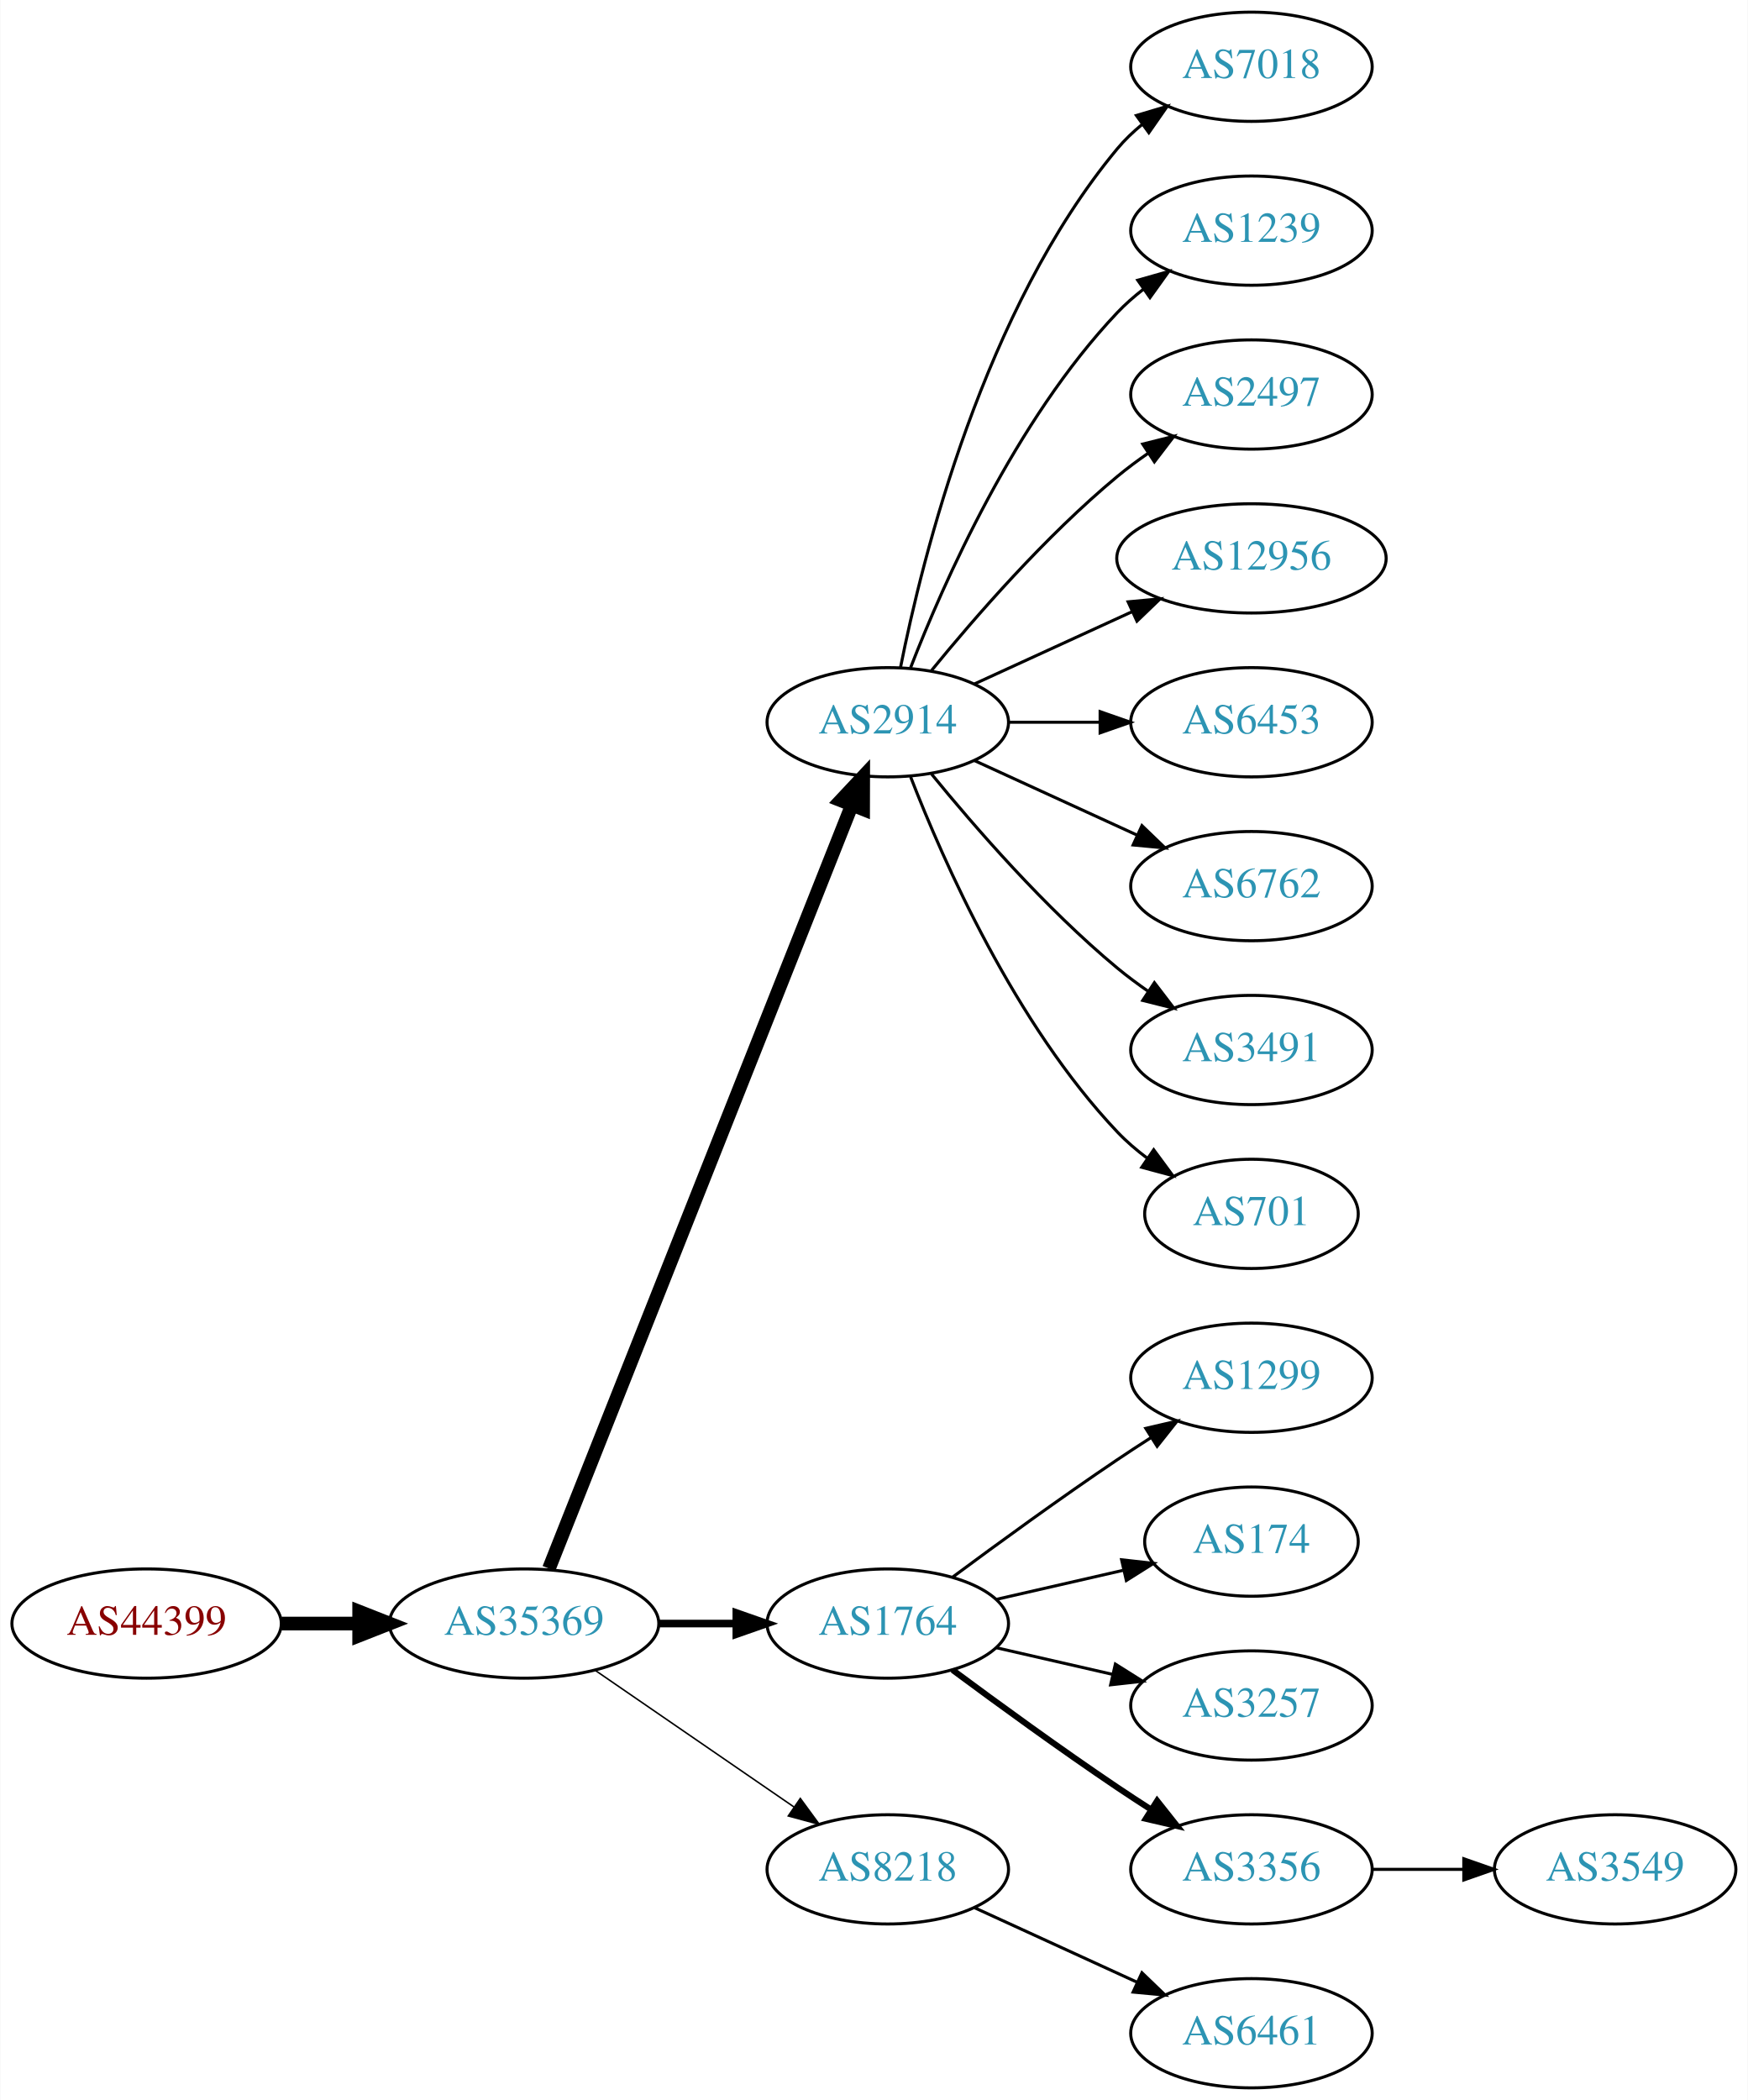
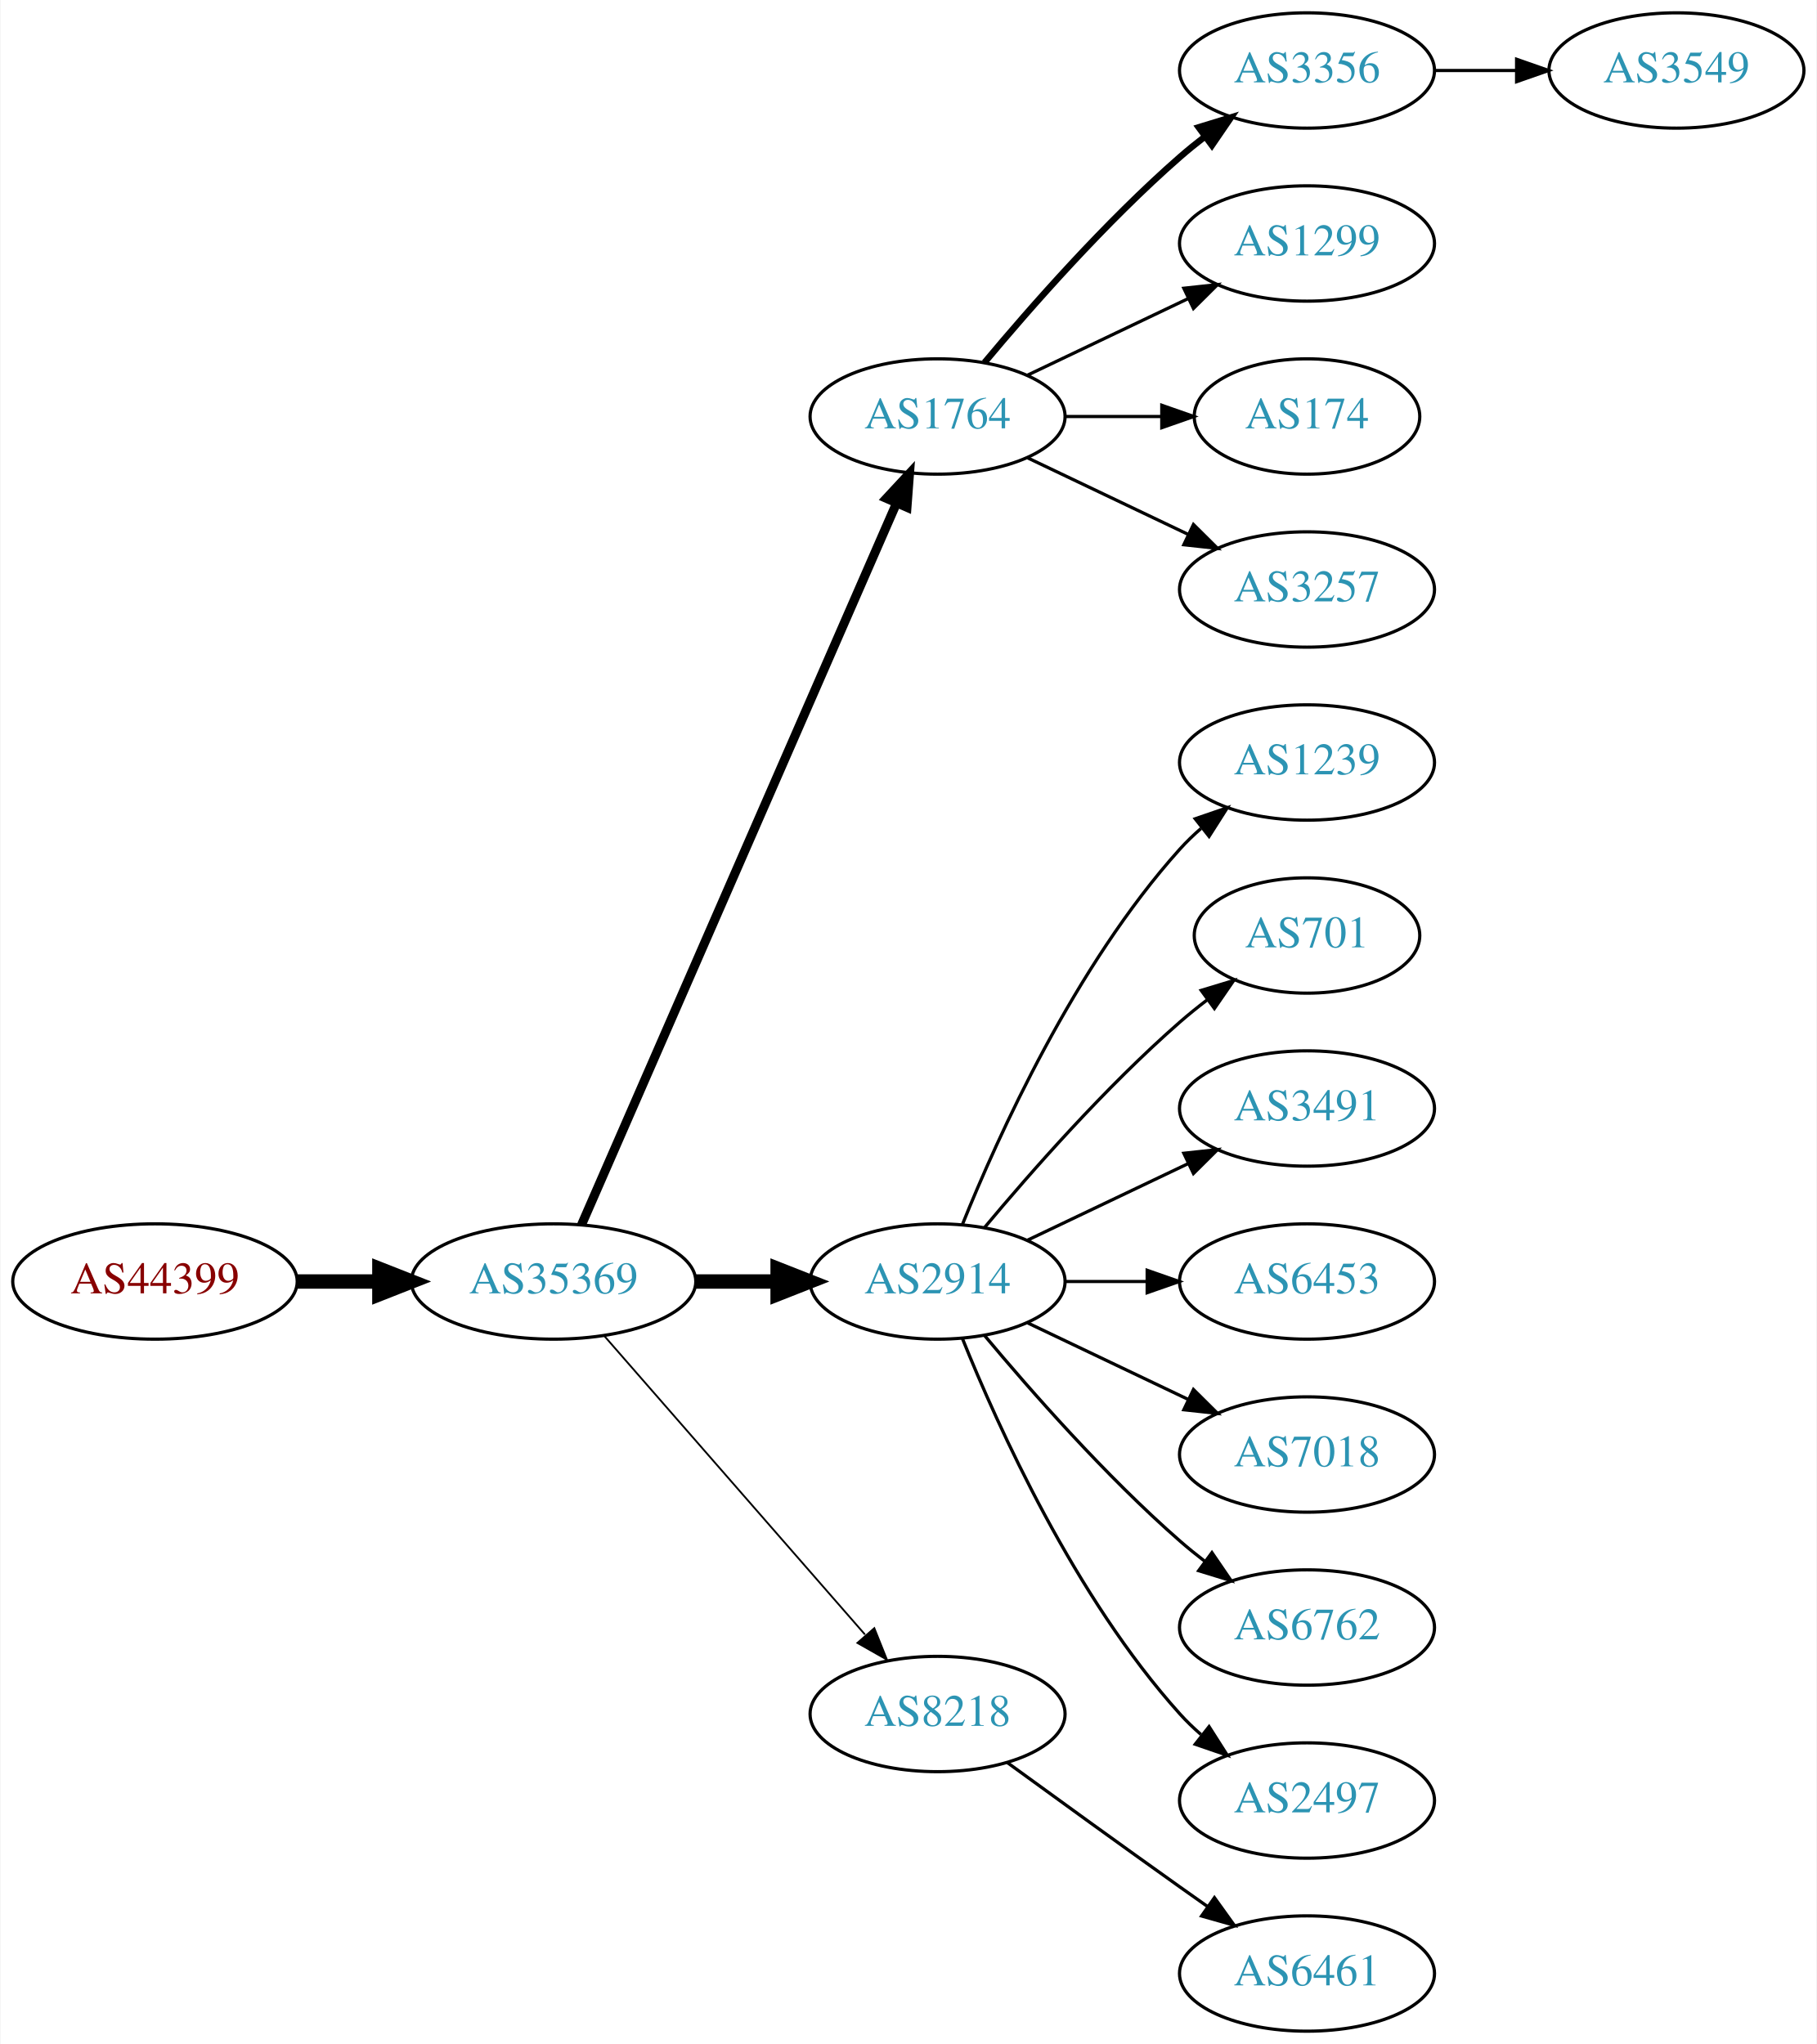
- <svg xmlns="http://www.w3.org/2000/svg" xmlns:xlink="http://www.w3.org/1999/xlink" width="576pt" height="692pt" viewBox="0.00 0.00 575.76 692.00">
-   <g id="graph0" class="graph" transform="scale(1 1) rotate(0) translate(4 688)">
-     <polygon fill="white" stroke="none" points="-4,4 -4,-688 571.762,-688 571.762,4 -4,4" />
+ <svg xmlns="http://www.w3.org/2000/svg" xmlns:xlink="http://www.w3.org/1999/xlink" width="567pt" height="638pt" viewBox="0.00 0.00 566.66 638.00">
+   <g id="graph0" class="graph" transform="scale(1 1) rotate(0) translate(4 634)">
+     <polygon fill="white" stroke="none" points="-4,4 -4,-634 562.663,-634 562.663,4 -4,4" />
    <g id="node1" class="node">
      <g id="a_node1">
        <a xlink:href="/asn/44399" xlink:title="AS44399 ~ FH OOe Studienbetriebs GmbH [AT]">
-           <ellipse fill="#ffffff" stroke="black" cx="44.196" cy="-153" rx="44.393" ry="18" />
-           <text text-anchor="middle" x="44.196" y="-149.3" font-family="Times,serif" font-size="14.00" fill="#880000">AS44399</text>
+           <ellipse fill="#ffffff" stroke="black" cx="44.196" cy="-234" rx="44.393" ry="18" />
+           <text text-anchor="middle" x="44.196" y="-230.3" font-family="Times,serif" font-size="14.00" fill="#880000">AS44399</text>
        </a>
      </g>
    </g>
    <g id="node2" class="node">
      <g id="a_node2">
        <a xlink:href="/asn/35369" xlink:title="AS35369 ~ LINZAG-TELEKOM-AS [AT]">
-           <ellipse fill="#ffffff" stroke="black" cx="168.588" cy="-153" rx="44.393" ry="18" />
-           <text text-anchor="middle" x="168.588" y="-149.3" font-family="Times,serif" font-size="14.00" fill="#2c94b3">AS35369</text>
+           <ellipse fill="#ffffff" stroke="black" cx="168.588" cy="-234" rx="44.393" ry="18" />
+           <text text-anchor="middle" x="168.588" y="-230.3" font-family="Times,serif" font-size="14.00" fill="#2c94b3">AS35369</text>
        </a>
      </g>
    </g>
    <g id="edge1" class="edge">
-       <path fill="none" stroke="black" stroke-width="4.5" d="M88.692,-153C96.898,-153 105.569,-153 114.041,-153" />
-       <polygon fill="black" stroke="black" stroke-width="4.5" points="114.233,-156.938 124.233,-153 114.233,-149.063 114.233,-156.938" />
+       <path fill="none" stroke="black" stroke-width="4.5" d="M88.692,-234C96.898,-234 105.569,-234 114.041,-234" />
+       <polygon fill="black" stroke="black" stroke-width="4.5" points="114.233,-237.938 124.233,-234 114.233,-230.063 114.233,-237.938" />
    </g>
    <g id="node3" class="node">
      <g id="a_node3">
-         <a xlink:href="/asn/2914" xlink:title="AS2914 ~ NTT America, Inc. [US]">
-           <ellipse fill="#ffffff" stroke="black" cx="288.431" cy="-450" rx="39.794" ry="18" />
-           <text text-anchor="middle" x="288.431" y="-446.3" font-family="Times,serif" font-size="14.00" fill="#2c94b3">AS2914</text>
+         <a xlink:href="/asn/1764" xlink:title="AS1764 ~ NEXTLAYER-AS [AT]">
+           <ellipse fill="#ffffff" stroke="black" cx="288.431" cy="-504" rx="39.794" ry="18" />
+           <text text-anchor="middle" x="288.431" y="-500.3" font-family="Times,serif" font-size="14.00" fill="#2c94b3">AS1764</text>
        </a>
      </g>
    </g>
    <g id="edge2" class="edge">
-       <path fill="none" stroke="black" stroke-width="4.5" d="M176.782,-171.132C196.717,-221.373 252.759,-362.615 276.54,-422.553" />
-       <polygon fill="black" stroke="black" stroke-width="4.5" points="272.983,-424.263 280.331,-432.106 280.303,-421.358 272.983,-424.263" />
+       <path fill="none" stroke="black" stroke-width="2.812" d="M177.32,-251.715C197.421,-297.771 251.43,-421.514 275.533,-476.739" />
+       <polygon fill="black" stroke="black" stroke-width="2.812" points="272.462,-478.454 279.67,-486.219 278.878,-475.654 272.462,-478.454" />
    </g>
    <g id="node4" class="node">
      <g id="a_node4">
-         <a xlink:href="/asn/1764" xlink:title="AS1764 ~ NEXTLAYER-AS [AT]">
-           <ellipse fill="#ffffff" stroke="black" cx="288.431" cy="-153" rx="39.794" ry="18" />
-           <text text-anchor="middle" x="288.431" y="-149.3" font-family="Times,serif" font-size="14.00" fill="#2c94b3">AS1764</text>
+         <a xlink:href="/asn/2914" xlink:title="AS2914 ~ NTT America, Inc. [US]">
+           <ellipse fill="#ffffff" stroke="black" cx="288.431" cy="-234" rx="39.794" ry="18" />
+           <text text-anchor="middle" x="288.431" y="-230.3" font-family="Times,serif" font-size="14.00" fill="#2c94b3">AS2914</text>
        </a>
      </g>
    </g>
    <g id="edge3" class="edge">
-       <path fill="none" stroke="black" stroke-width="2.5" d="M212.799,-153C221.112,-153 229.875,-153 238.357,-153" />
-       <polygon fill="black" stroke="black" stroke-width="2.5" points="238.516,-156.5 248.516,-153 238.516,-149.5 238.516,-156.5" />
+       <path fill="none" stroke="black" stroke-width="4.5" d="M212.799,-234C221.112,-234 229.875,-234 238.357,-234" />
+       <polygon fill="black" stroke="black" stroke-width="4.5" points="238.516,-237.938 248.516,-234 238.516,-230.063 238.516,-237.938" />
    </g>
    <g id="node5" class="node">
      <g id="a_node5">
        <a xlink:href="/asn/8218" xlink:title="AS8218 ~ legacy Neotelecoms [FR]">
-           <ellipse fill="#ffffff" stroke="black" cx="288.431" cy="-72" rx="39.794" ry="18" />
-           <text text-anchor="middle" x="288.431" y="-68.3" font-family="Times,serif" font-size="14.00" fill="#2c94b3">AS8218</text>
+           <ellipse fill="#ffffff" stroke="black" cx="288.431" cy="-99" rx="39.794" ry="18" />
+           <text text-anchor="middle" x="288.431" y="-95.3" font-family="Times,serif" font-size="14.00" fill="#2c94b3">AS8218</text>
        </a>
      </g>
    </g>
    <g id="edge4" class="edge">
-       <path fill="none" stroke="black" stroke-width="0.5" d="M192.031,-137.574C210.612,-124.802 237.173,-106.545 257.553,-92.537" />
-       <polygon fill="black" stroke="black" stroke-width="0.5" points="259.609,-95.371 265.867,-86.822 255.643,-89.602 259.609,-95.371" />
+       <path fill="none" stroke="black" stroke-width="0.562" d="M184.513,-216.902C205.056,-193.369 242.175,-150.845 265.771,-123.813" />
+       <polygon fill="black" stroke="black" stroke-width="0.562" points="268.688,-125.794 272.627,-115.959 263.414,-121.191 268.688,-125.794" />
    </g>
    <g id="node6" class="node">
      <g id="a_node6">
-         <a xlink:href="/asn/7018" xlink:title="AS7018 ~ AT&amp;T Services, Inc. [US]">
-           <ellipse fill="#ffffff" stroke="black" cx="408.273" cy="-666" rx="39.794" ry="18" />
-           <text text-anchor="middle" x="408.273" y="-662.3" font-family="Times,serif" font-size="14.00" fill="#2c94b3">AS7018</text>
+         <a xlink:href="/asn/3356" xlink:title="AS3356 ~ Level 3 Parent, LLC [US]">
+           <ellipse fill="#ffffff" stroke="black" cx="403.724" cy="-612" rx="39.794" ry="18" />
+           <text text-anchor="middle" x="403.724" y="-608.3" font-family="Times,serif" font-size="14.00" fill="#2c94b3">AS3356</text>
        </a>
      </g>
    </g>
    <g id="edge5" class="edge">
-       <path fill="none" stroke="black" d="M292.629,-468.073C299.793,-504.141 320.067,-586.125 364.077,-639 366.482,-641.889 369.278,-644.563 372.271,-647.013" />
-       <polygon fill="black" stroke="black" points="370.359,-649.95 380.514,-652.973 374.461,-644.277 370.359,-649.95" />
+       <path fill="none" stroke="black" stroke-width="2" d="M303.061,-520.817C317.343,-537.929 340.89,-564.745 364.077,-585 366.543,-587.154 369.182,-589.294 371.879,-591.372" />
+       <polygon fill="black" stroke="black" stroke-width="2" points="369.904,-594.264 380.033,-597.37 374.052,-588.625 369.904,-594.264" />
    </g>
    <g id="node7" class="node">
      <g id="a_node7">
-         <a xlink:href="/asn/1239" xlink:title="AS1239 ~ Sprint [US]">
-           <ellipse fill="#ffffff" stroke="black" cx="408.273" cy="-612" rx="39.794" ry="18" />
-           <text text-anchor="middle" x="408.273" y="-608.3" font-family="Times,serif" font-size="14.00" fill="#2c94b3">AS1239</text>
+         <a xlink:href="/asn/1299" xlink:title="AS1299 ~ Telia Carrier [EU]">
+           <ellipse fill="#ffffff" stroke="black" cx="403.724" cy="-558" rx="39.794" ry="18" />
+           <text text-anchor="middle" x="403.724" y="-554.3" font-family="Times,serif" font-size="14.00" fill="#2c94b3">AS1299</text>
        </a>
      </g>
    </g>
    <g id="edge6" class="edge">
-       <path fill="none" stroke="black" d="M295.954,-467.994C306.704,-495.728 330.362,-549.429 364.077,-585 366.663,-587.728 369.581,-590.294 372.649,-592.677" />
-       <polygon fill="black" stroke="black" points="370.803,-595.658 380.997,-598.543 374.827,-589.93 370.803,-595.658" />
+       <path fill="none" stroke="black" d="M316.567,-516.934C331.561,-524.081 350.382,-533.052 366.605,-540.785" />
+       <polygon fill="black" stroke="black" points="365.276,-544.028 375.809,-545.171 368.288,-537.709 365.276,-544.028" />
    </g>
    <g id="node8" class="node">
      <g id="a_node8">
-         <a xlink:href="/asn/2497" xlink:title="AS2497 ~ Internet Initiative Japan Inc. [JP]">
-           <ellipse fill="#ffffff" stroke="black" cx="408.273" cy="-558" rx="39.794" ry="18" />
-           <text text-anchor="middle" x="408.273" y="-554.3" font-family="Times,serif" font-size="14.00" fill="#2c94b3">AS2497</text>
+         <a xlink:href="/asn/174" xlink:title="AS174 ~ Cogent Communications [US]">
+           <ellipse fill="#ffffff" stroke="black" cx="403.724" cy="-504" rx="35.194" ry="18" />
+           <text text-anchor="middle" x="403.724" y="-500.3" font-family="Times,serif" font-size="14.00" fill="#2c94b3">AS174</text>
        </a>
      </g>
    </g>
    <g id="edge7" class="edge">
-       <path fill="none" stroke="black" d="M302.85,-467.065C316.964,-484.375 340.379,-511.345 364.077,-531 367.294,-533.668 370.794,-536.27 374.365,-538.741" />
-       <polygon fill="black" stroke="black" points="372.442,-541.666 382.721,-544.236 376.288,-535.817 372.442,-541.666" />
+       <path fill="none" stroke="black" d="M328.103,-504C337.808,-504 348.299,-504 358.262,-504" />
+       <polygon fill="black" stroke="black" points="358.398,-507.5 368.398,-504 358.398,-500.5 358.398,-507.5" />
    </g>
    <g id="node9" class="node">
      <g id="a_node9">
-         <a xlink:href="/asn/12956" xlink:title="AS12956 ~ TELXIUS [ES]">
-           <ellipse fill="#ffffff" stroke="black" cx="408.273" cy="-504" rx="44.393" ry="18" />
-           <text text-anchor="middle" x="408.273" y="-500.3" font-family="Times,serif" font-size="14.00" fill="#2c94b3">AS12956</text>
+         <a xlink:href="/asn/3257" xlink:title="AS3257 ~ GTT [DE]">
+           <ellipse fill="#ffffff" stroke="black" cx="403.724" cy="-450" rx="39.794" ry="18" />
+           <text text-anchor="middle" x="403.724" y="-446.3" font-family="Times,serif" font-size="14.00" fill="#2c94b3">AS3257</text>
        </a>
      </g>
    </g>
    <g id="edge8" class="edge">
-       <path fill="none" stroke="black" d="M317.06,-462.661C332.557,-469.762 352.124,-478.728 369.071,-486.494" />
-       <polygon fill="black" stroke="black" points="367.624,-489.681 378.173,-490.665 370.54,-483.317 367.624,-489.681" />
+       <path fill="none" stroke="black" d="M316.567,-491.066C331.561,-483.919 350.382,-474.948 366.605,-467.215" />
+       <polygon fill="black" stroke="black" points="368.288,-470.291 375.809,-462.829 365.276,-463.972 368.288,-470.291" />
    </g>
    <g id="node10" class="node">
      <g id="a_node10">
-         <a xlink:href="/asn/6453" xlink:title="AS6453 ~ TATA COMMUNICATIONS (AMERICA) INC [US]">
-           <ellipse fill="#ffffff" stroke="black" cx="408.273" cy="-450" rx="39.794" ry="18" />
-           <text text-anchor="middle" x="408.273" y="-446.3" font-family="Times,serif" font-size="14.00" fill="#2c94b3">AS6453</text>
+         <a xlink:href="/asn/1239" xlink:title="AS1239 ~ Sprint [US]">
+           <ellipse fill="#ffffff" stroke="black" cx="403.724" cy="-396" rx="39.794" ry="18" />
+           <text text-anchor="middle" x="403.724" y="-392.3" font-family="Times,serif" font-size="14.00" fill="#2c94b3">AS1239</text>
        </a>
      </g>
    </g>
    <g id="edge9" class="edge">
-       <path fill="none" stroke="black" d="M328.343,-450C337.897,-450 348.246,-450 358.209,-450" />
-       <polygon fill="black" stroke="black" points="358.402,-453.5 368.402,-450 358.402,-446.5 358.402,-453.5" />
+       <path fill="none" stroke="black" d="M296.179,-251.787C307.23,-279.243 331.283,-332.578 364.077,-369 366.08,-371.224 368.298,-373.363 370.631,-375.397" />
+       <polygon fill="black" stroke="black" points="368.829,-378.433 378.85,-381.873 373.161,-372.935 368.829,-378.433" />
    </g>
    <g id="node11" class="node">
      <g id="a_node11">
-         <a xlink:href="/asn/6762" xlink:title="AS6762 ~ TELECOM ITALIA SPARKLE S.p.A. [IT]">
-           <ellipse fill="#ffffff" stroke="black" cx="408.273" cy="-396" rx="39.794" ry="18" />
-           <text text-anchor="middle" x="408.273" y="-392.3" font-family="Times,serif" font-size="14.00" fill="#2c94b3">AS6762</text>
+         <a xlink:href="/asn/701" xlink:title="AS701 ~ UUNET [US]">
+           <ellipse fill="#ffffff" stroke="black" cx="403.724" cy="-342" rx="35.194" ry="18" />
+           <text text-anchor="middle" x="403.724" y="-338.3" font-family="Times,serif" font-size="14.00" fill="#2c94b3">AS701</text>
        </a>
      </g>
    </g>
    <g id="edge10" class="edge">
-       <path fill="none" stroke="black" d="M317.06,-437.339C333.017,-430.027 353.287,-420.739 370.57,-412.819" />
-       <polygon fill="black" stroke="black" points="372.185,-415.929 379.818,-408.581 369.269,-409.565 372.185,-415.929" />
+       <path fill="none" stroke="black" d="M303.061,-250.817C317.343,-267.929 340.89,-294.745 364.077,-315 366.747,-317.332 369.62,-319.648 372.55,-321.886" />
+       <polygon fill="black" stroke="black" points="370.701,-324.87 380.841,-327.939 374.828,-319.216 370.701,-324.87" />
    </g>
    <g id="node12" class="node">
      <g id="a_node12">
        <a xlink:href="/asn/3491" xlink:title="AS3491 ~ PCCW Global, Inc. [US]">
-           <ellipse fill="#ffffff" stroke="black" cx="408.273" cy="-342" rx="39.794" ry="18" />
-           <text text-anchor="middle" x="408.273" y="-338.3" font-family="Times,serif" font-size="14.00" fill="#2c94b3">AS3491</text>
+           <ellipse fill="#ffffff" stroke="black" cx="403.724" cy="-288" rx="39.794" ry="18" />
+           <text text-anchor="middle" x="403.724" y="-284.3" font-family="Times,serif" font-size="14.00" fill="#2c94b3">AS3491</text>
        </a>
      </g>
    </g>
    <g id="edge11" class="edge">
-       <path fill="none" stroke="black" d="M302.85,-432.935C316.964,-415.625 340.379,-388.655 364.077,-369 367.294,-366.332 370.794,-363.73 374.365,-361.259" />
-       <polygon fill="black" stroke="black" points="376.288,-364.183 382.721,-355.764 372.442,-358.334 376.288,-364.183" />
+       <path fill="none" stroke="black" d="M316.567,-246.934C331.561,-254.081 350.382,-263.052 366.605,-270.785" />
+       <polygon fill="black" stroke="black" points="365.276,-274.028 375.809,-275.171 368.288,-267.709 365.276,-274.028" />
    </g>
    <g id="node13" class="node">
      <g id="a_node13">
-         <a xlink:href="/asn/701" xlink:title="AS701 ~ UUNET [US]">
-           <ellipse fill="#ffffff" stroke="black" cx="408.273" cy="-288" rx="35.194" ry="18" />
-           <text text-anchor="middle" x="408.273" y="-284.3" font-family="Times,serif" font-size="14.00" fill="#2c94b3">AS701</text>
+         <a xlink:href="/asn/6453" xlink:title="AS6453 ~ TATA COMMUNICATIONS (AMERICA) INC [US]">
+           <ellipse fill="#ffffff" stroke="black" cx="403.724" cy="-234" rx="39.794" ry="18" />
+           <text text-anchor="middle" x="403.724" y="-230.3" font-family="Times,serif" font-size="14.00" fill="#2c94b3">AS6453</text>
        </a>
      </g>
    </g>
    <g id="edge12" class="edge">
-       <path fill="none" stroke="black" d="M295.954,-432.006C306.704,-404.272 330.362,-350.571 364.077,-315 367.02,-311.895 370.394,-308.999 373.929,-306.345" />
-       <polygon fill="black" stroke="black" points="376.059,-309.129 382.348,-300.603 372.115,-303.346 376.059,-309.129" />
+       <path fill="none" stroke="black" d="M328.103,-234C336.306,-234 345.07,-234 353.602,-234" />
+       <polygon fill="black" stroke="black" points="353.841,-237.5 363.841,-234 353.841,-230.5 353.841,-237.5" />
    </g>
    <g id="node14" class="node">
      <g id="a_node14">
-         <a xlink:href="/asn/1299" xlink:title="AS1299 ~ Telia Carrier [EU]">
-           <ellipse fill="#ffffff" stroke="black" cx="408.273" cy="-234" rx="39.794" ry="18" />
-           <text text-anchor="middle" x="408.273" y="-230.3" font-family="Times,serif" font-size="14.00" fill="#2c94b3">AS1299</text>
+         <a xlink:href="/asn/7018" xlink:title="AS7018 ~ AT&amp;T Services, Inc. [US]">
+           <ellipse fill="#ffffff" stroke="black" cx="403.724" cy="-180" rx="39.794" ry="18" />
+           <text text-anchor="middle" x="403.724" y="-176.3" font-family="Times,serif" font-size="14.00" fill="#2c94b3">AS7018</text>
        </a>
      </g>
    </g>
    <g id="edge13" class="edge">
-       <path fill="none" stroke="black" d="M309.761,-168.277C324.623,-179.304 345.368,-194.407 364.077,-207 367.626,-209.389 371.377,-211.839 375.125,-214.242" />
-       <polygon fill="black" stroke="black" points="373.451,-217.325 383.774,-219.712 377.193,-211.409 373.451,-217.325" />
+       <path fill="none" stroke="black" d="M316.567,-221.066C331.561,-213.919 350.382,-204.948 366.605,-197.215" />
+       <polygon fill="black" stroke="black" points="368.288,-200.291 375.809,-192.829 365.276,-193.972 368.288,-200.291" />
    </g>
    <g id="node15" class="node">
      <g id="a_node15">
-         <a xlink:href="/asn/174" xlink:title="AS174 ~ Cogent Communications [US]">
-           <ellipse fill="#ffffff" stroke="black" cx="408.273" cy="-180" rx="35.194" ry="18" />
-           <text text-anchor="middle" x="408.273" y="-176.3" font-family="Times,serif" font-size="14.00" fill="#2c94b3">AS174</text>
+         <a xlink:href="/asn/6762" xlink:title="AS6762 ~ TELECOM ITALIA SPARKLE S.p.A. [IT]">
+           <ellipse fill="#ffffff" stroke="black" cx="403.724" cy="-126" rx="39.794" ry="18" />
+           <text text-anchor="middle" x="403.724" y="-122.3" font-family="Times,serif" font-size="14.00" fill="#2c94b3">AS6762</text>
        </a>
      </g>
    </g>
    <g id="edge14" class="edge">
-       <path fill="none" stroke="black" d="M324.15,-160.955C337.243,-163.955 352.265,-167.396 365.906,-170.522" />
-       <polygon fill="black" stroke="black" points="365.484,-174.016 376.013,-172.838 367.047,-167.193 365.484,-174.016" />
+       <path fill="none" stroke="black" d="M303.061,-217.183C317.343,-200.071 340.89,-173.255 364.077,-153 366.543,-150.846 369.182,-148.706 371.879,-146.628" />
+       <polygon fill="black" stroke="black" points="374.052,-149.375 380.033,-140.63 369.904,-143.736 374.052,-149.375" />
    </g>
    <g id="node16" class="node">
      <g id="a_node16">
-         <a xlink:href="/asn/3257" xlink:title="AS3257 ~ GTT [DE]">
-           <ellipse fill="#ffffff" stroke="black" cx="408.273" cy="-126" rx="39.794" ry="18" />
-           <text text-anchor="middle" x="408.273" y="-122.3" font-family="Times,serif" font-size="14.00" fill="#2c94b3">AS3257</text>
+         <a xlink:href="/asn/2497" xlink:title="AS2497 ~ Internet Initiative Japan Inc. [JP]">
+           <ellipse fill="#ffffff" stroke="black" cx="403.724" cy="-72" rx="39.794" ry="18" />
+           <text text-anchor="middle" x="403.724" y="-68.3" font-family="Times,serif" font-size="14.00" fill="#2c94b3">AS2497</text>
        </a>
      </g>
    </g>
    <g id="edge15" class="edge">
-       <path fill="none" stroke="black" d="M324.15,-145.045C336.15,-142.296 349.771,-139.175 362.463,-136.267" />
-       <polygon fill="black" stroke="black" points="363.429,-139.636 372.395,-133.991 361.866,-132.813 363.429,-139.636" />
-     </g>
-     <g id="node17" class="node">
-       <g id="a_node17">
-         <a xlink:href="/asn/3356" xlink:title="AS3356 ~ Level 3 Parent, LLC [US]">
-           <ellipse fill="#ffffff" stroke="black" cx="408.273" cy="-72" rx="39.794" ry="18" />
-           <text text-anchor="middle" x="408.273" y="-68.3" font-family="Times,serif" font-size="14.00" fill="#2c94b3">AS3356</text>
-         </a>
-       </g>
-     </g>
-     <g id="edge16" class="edge">
-       <path fill="none" stroke="black" stroke-width="2" d="M309.761,-137.723C324.623,-126.696 345.368,-111.593 364.077,-99 367.626,-96.611 371.377,-94.161 375.125,-91.758" />
-       <polygon fill="black" stroke="black" stroke-width="2" points="377.193,-94.591 383.774,-86.288 373.451,-88.675 377.193,-94.591" />
+       <path fill="none" stroke="black" d="M296.179,-216.213C307.23,-188.757 331.283,-135.422 364.077,-99 366.08,-96.776 368.298,-94.637 370.631,-92.603" />
+       <polygon fill="black" stroke="black" points="373.161,-95.065 378.85,-86.127 368.829,-89.567 373.161,-95.065" />
    </g>
    <g id="node18" class="node">
      <g id="a_node18">
        <a xlink:href="/asn/6461" xlink:title="AS6461 ~ Zayo Bandwidth [US]">
-           <ellipse fill="#ffffff" stroke="black" cx="408.273" cy="-18" rx="39.794" ry="18" />
-           <text text-anchor="middle" x="408.273" y="-14.3" font-family="Times,serif" font-size="14.00" fill="#2c94b3">AS6461</text>
+           <ellipse fill="#ffffff" stroke="black" cx="403.724" cy="-18" rx="39.794" ry="18" />
+           <text text-anchor="middle" x="403.724" y="-14.3" font-family="Times,serif" font-size="14.00" fill="#2c94b3">AS6461</text>
        </a>
      </g>
    </g>
    <g id="edge17" class="edge">
-       <path fill="none" stroke="black" d="M317.06,-59.339C333.017,-52.027 353.287,-42.739 370.57,-34.819" />
-       <polygon fill="black" stroke="black" points="372.185,-37.929 379.818,-30.581 369.269,-31.565 372.185,-37.929" />
-     </g>
-     <g id="node19" class="node">
-       <g id="a_node19">
+       <path fill="none" stroke="black" d="M310.279,-83.778C325.213,-72.909 345.827,-57.975 364.077,-45 366.898,-42.995 369.841,-40.915 372.789,-38.841" />
+       <polygon fill="black" stroke="black" points="374.835,-41.681 381.013,-33.074 370.816,-35.95 374.835,-41.681" />
+     </g>
+     <g id="node17" class="node">
+       <g id="a_node17">
        <a xlink:href="/asn/3549" xlink:title="AS3549 ~ Level 3 Parent, LLC [US]">
-           <ellipse fill="#ffffff" stroke="black" cx="528.116" cy="-72" rx="39.794" ry="18" />
-           <text text-anchor="middle" x="528.116" y="-68.3" font-family="Times,serif" font-size="14.00" fill="#2c94b3">AS3549</text>
-         </a>
-       </g>
-     </g>
-     <g id="edge18" class="edge">
-       <path fill="none" stroke="black" d="M448.186,-72C457.739,-72 468.089,-72 478.052,-72" />
-       <polygon fill="black" stroke="black" points="478.244,-75.5 488.244,-72 478.244,-68.5 478.244,-75.5" />
+           <ellipse fill="#ffffff" stroke="black" cx="519.017" cy="-612" rx="39.794" ry="18" />
+           <text text-anchor="middle" x="519.017" y="-608.3" font-family="Times,serif" font-size="14.00" fill="#2c94b3">AS3549</text>
+         </a>
+       </g>
+     </g>
+     <g id="edge16" class="edge">
+       <path fill="none" stroke="black" d="M443.396,-612C451.599,-612 460.363,-612 468.895,-612" />
+       <polygon fill="black" stroke="black" points="469.134,-615.5 479.134,-612 469.134,-608.5 469.134,-615.5" />
    </g>
  </g>
</svg>
